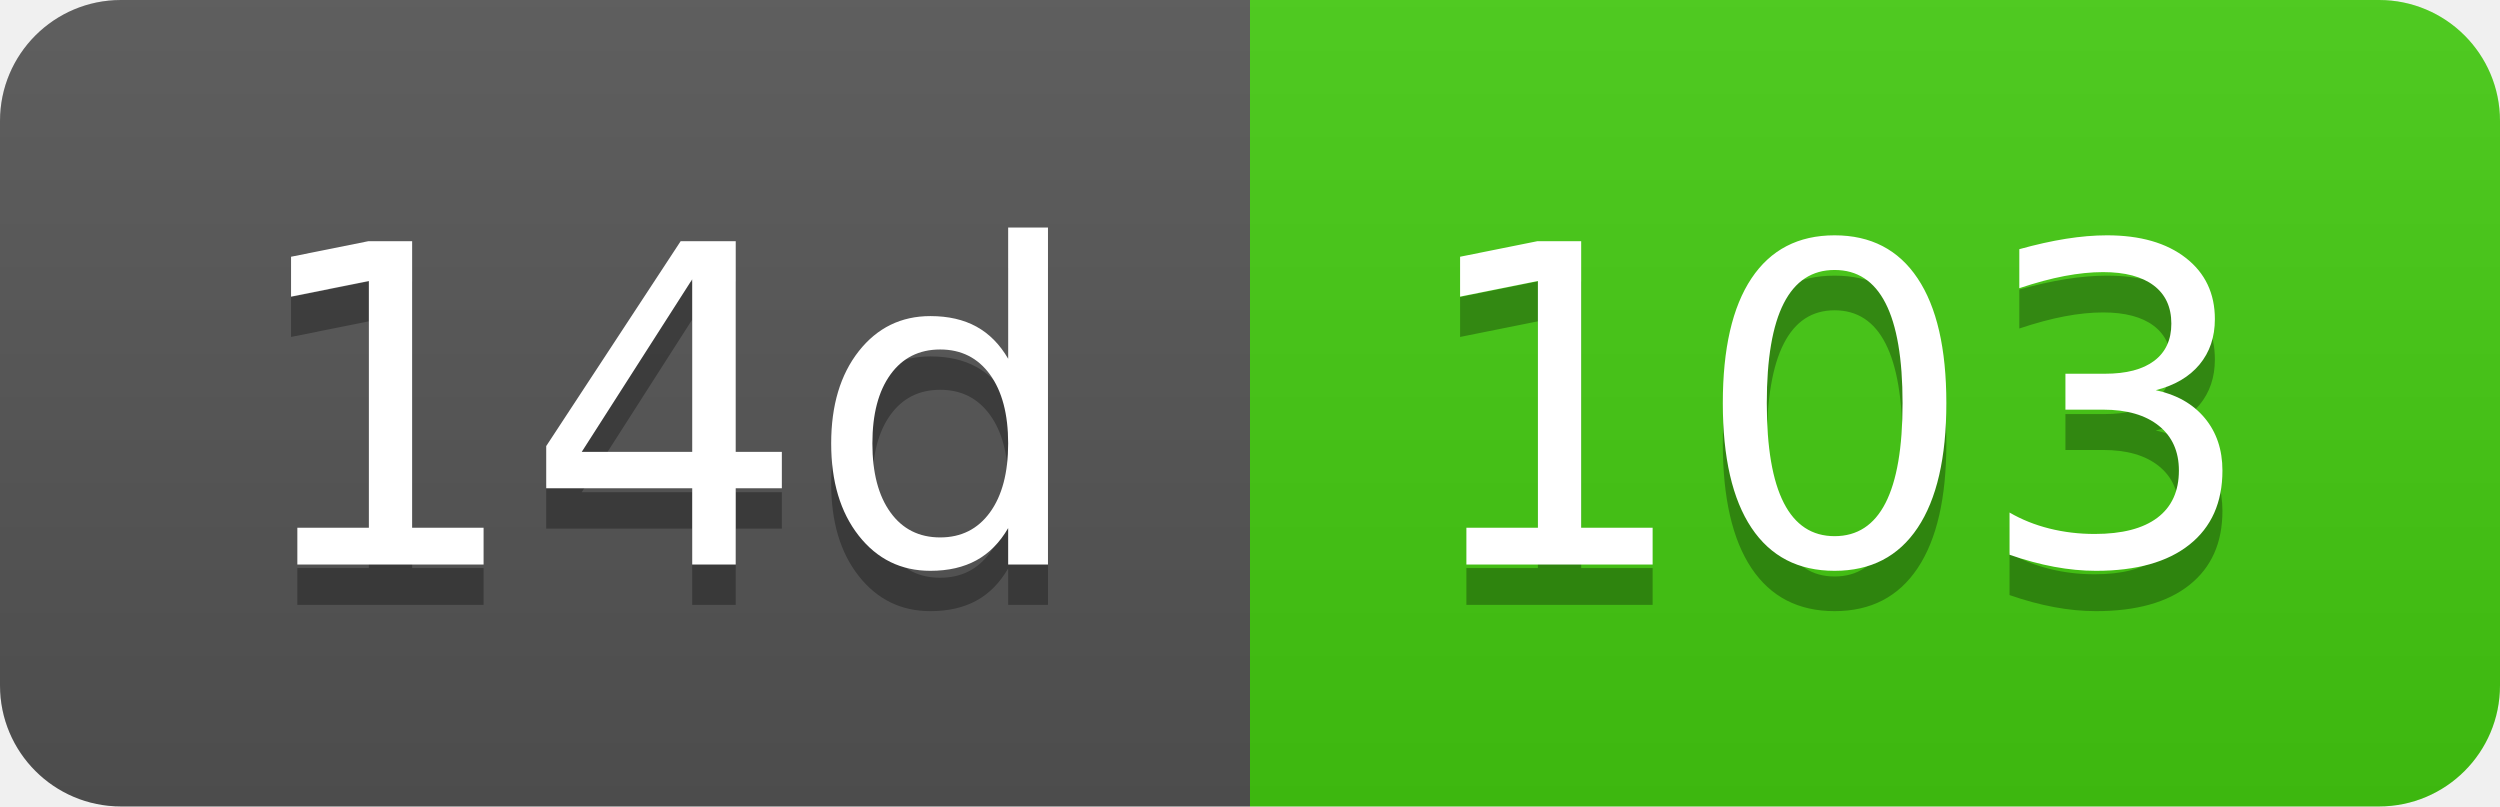
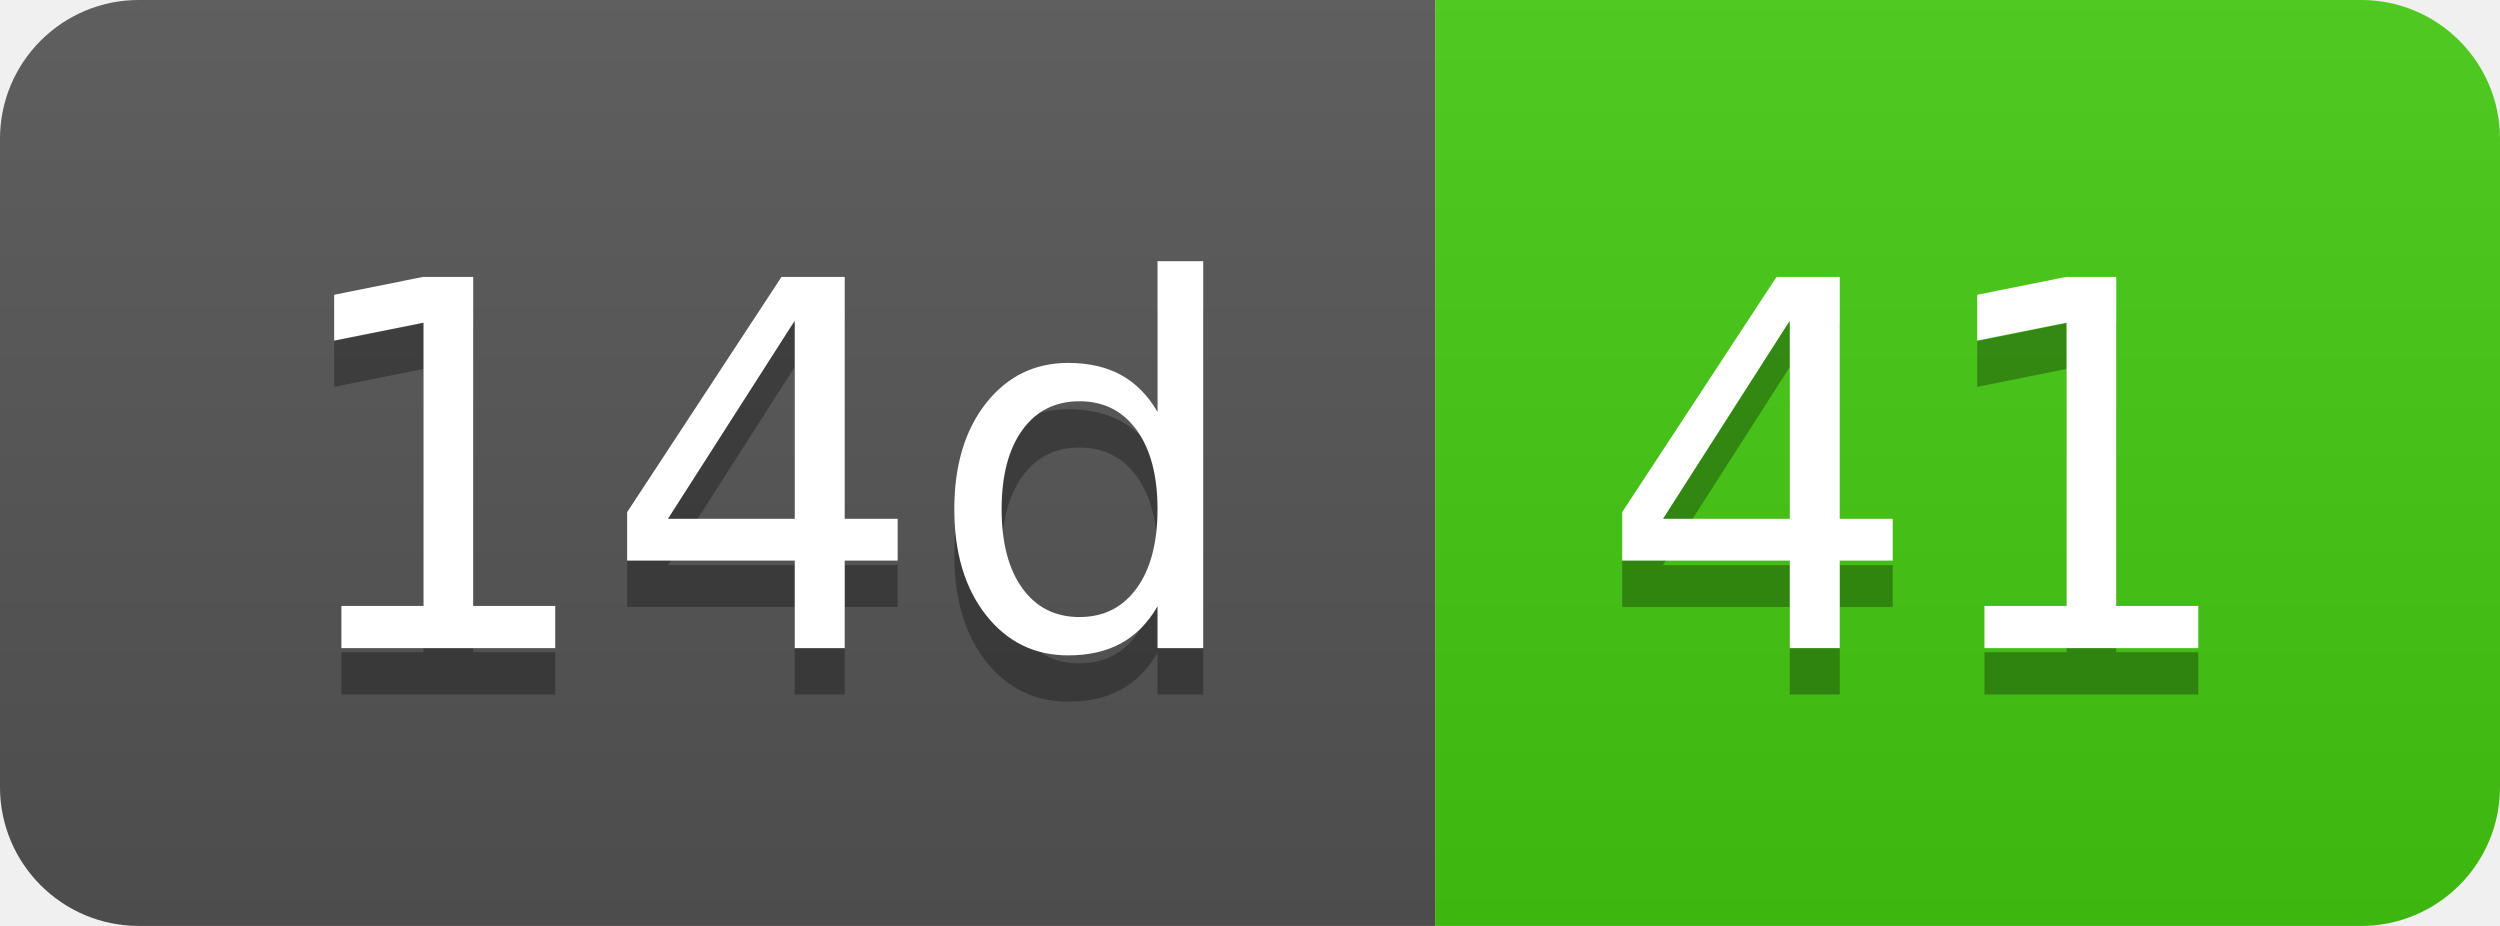
- <svg xmlns="http://www.w3.org/2000/svg" width="62" height="20" role="img" aria-label="14d: 103">
+ <svg xmlns="http://www.w3.org/2000/svg" width="54" height="20" role="img" aria-label="14d: 41">
  <linearGradient id="s" x2="0" y2="100%">
    <stop offset="0" stop-color="#bbb" stop-opacity=".1" />
    <stop offset="1" stop-opacity=".1" />
  </linearGradient>
  <clipPath id="r">
-     <rect width="62" height="20" rx="3" fill="#fff" />
+     <rect width="54" height="20" rx="3" fill="#fff" />
  </clipPath>
  <g clip-path="url(#r)">
    <rect width="31" height="20" fill="#555" />
-     <rect x="31" width="31" height="20" fill="#4c1" />
-     <rect width="62" height="20" fill="url(#s)" />
+     <rect x="31" width="23" height="20" fill="#4c1" />
+     <rect width="54" height="20" fill="url(#s)" />
  </g>
  <g fill="#fff" text-anchor="middle" font-family="Verdana,Geneva,DejaVu Sans,sans-serif" text-rendering="geometricPrecision" font-size="110">
    <text aria-hidden="true" x="165" y="150" fill="#010101" fill-opacity=".3" transform="scale(.1)" textLength="210">14d</text>
    <text x="165" y="140" transform="scale(.1)" fill="#fff" textLength="210">14d</text>
-     <text aria-hidden="true" x="455" y="150" fill="#010101" fill-opacity=".3" transform="scale(.1)" textLength="210">103</text>
-     <text x="455" y="140" transform="scale(.1)" fill="#fff" textLength="210">103</text>
+     <text aria-hidden="true" x="415" y="150" fill="#010101" fill-opacity=".3" transform="scale(.1)" textLength="130">41</text>
+     <text x="415" y="140" transform="scale(.1)" fill="#fff" textLength="130">41</text>
  </g>
</svg>
